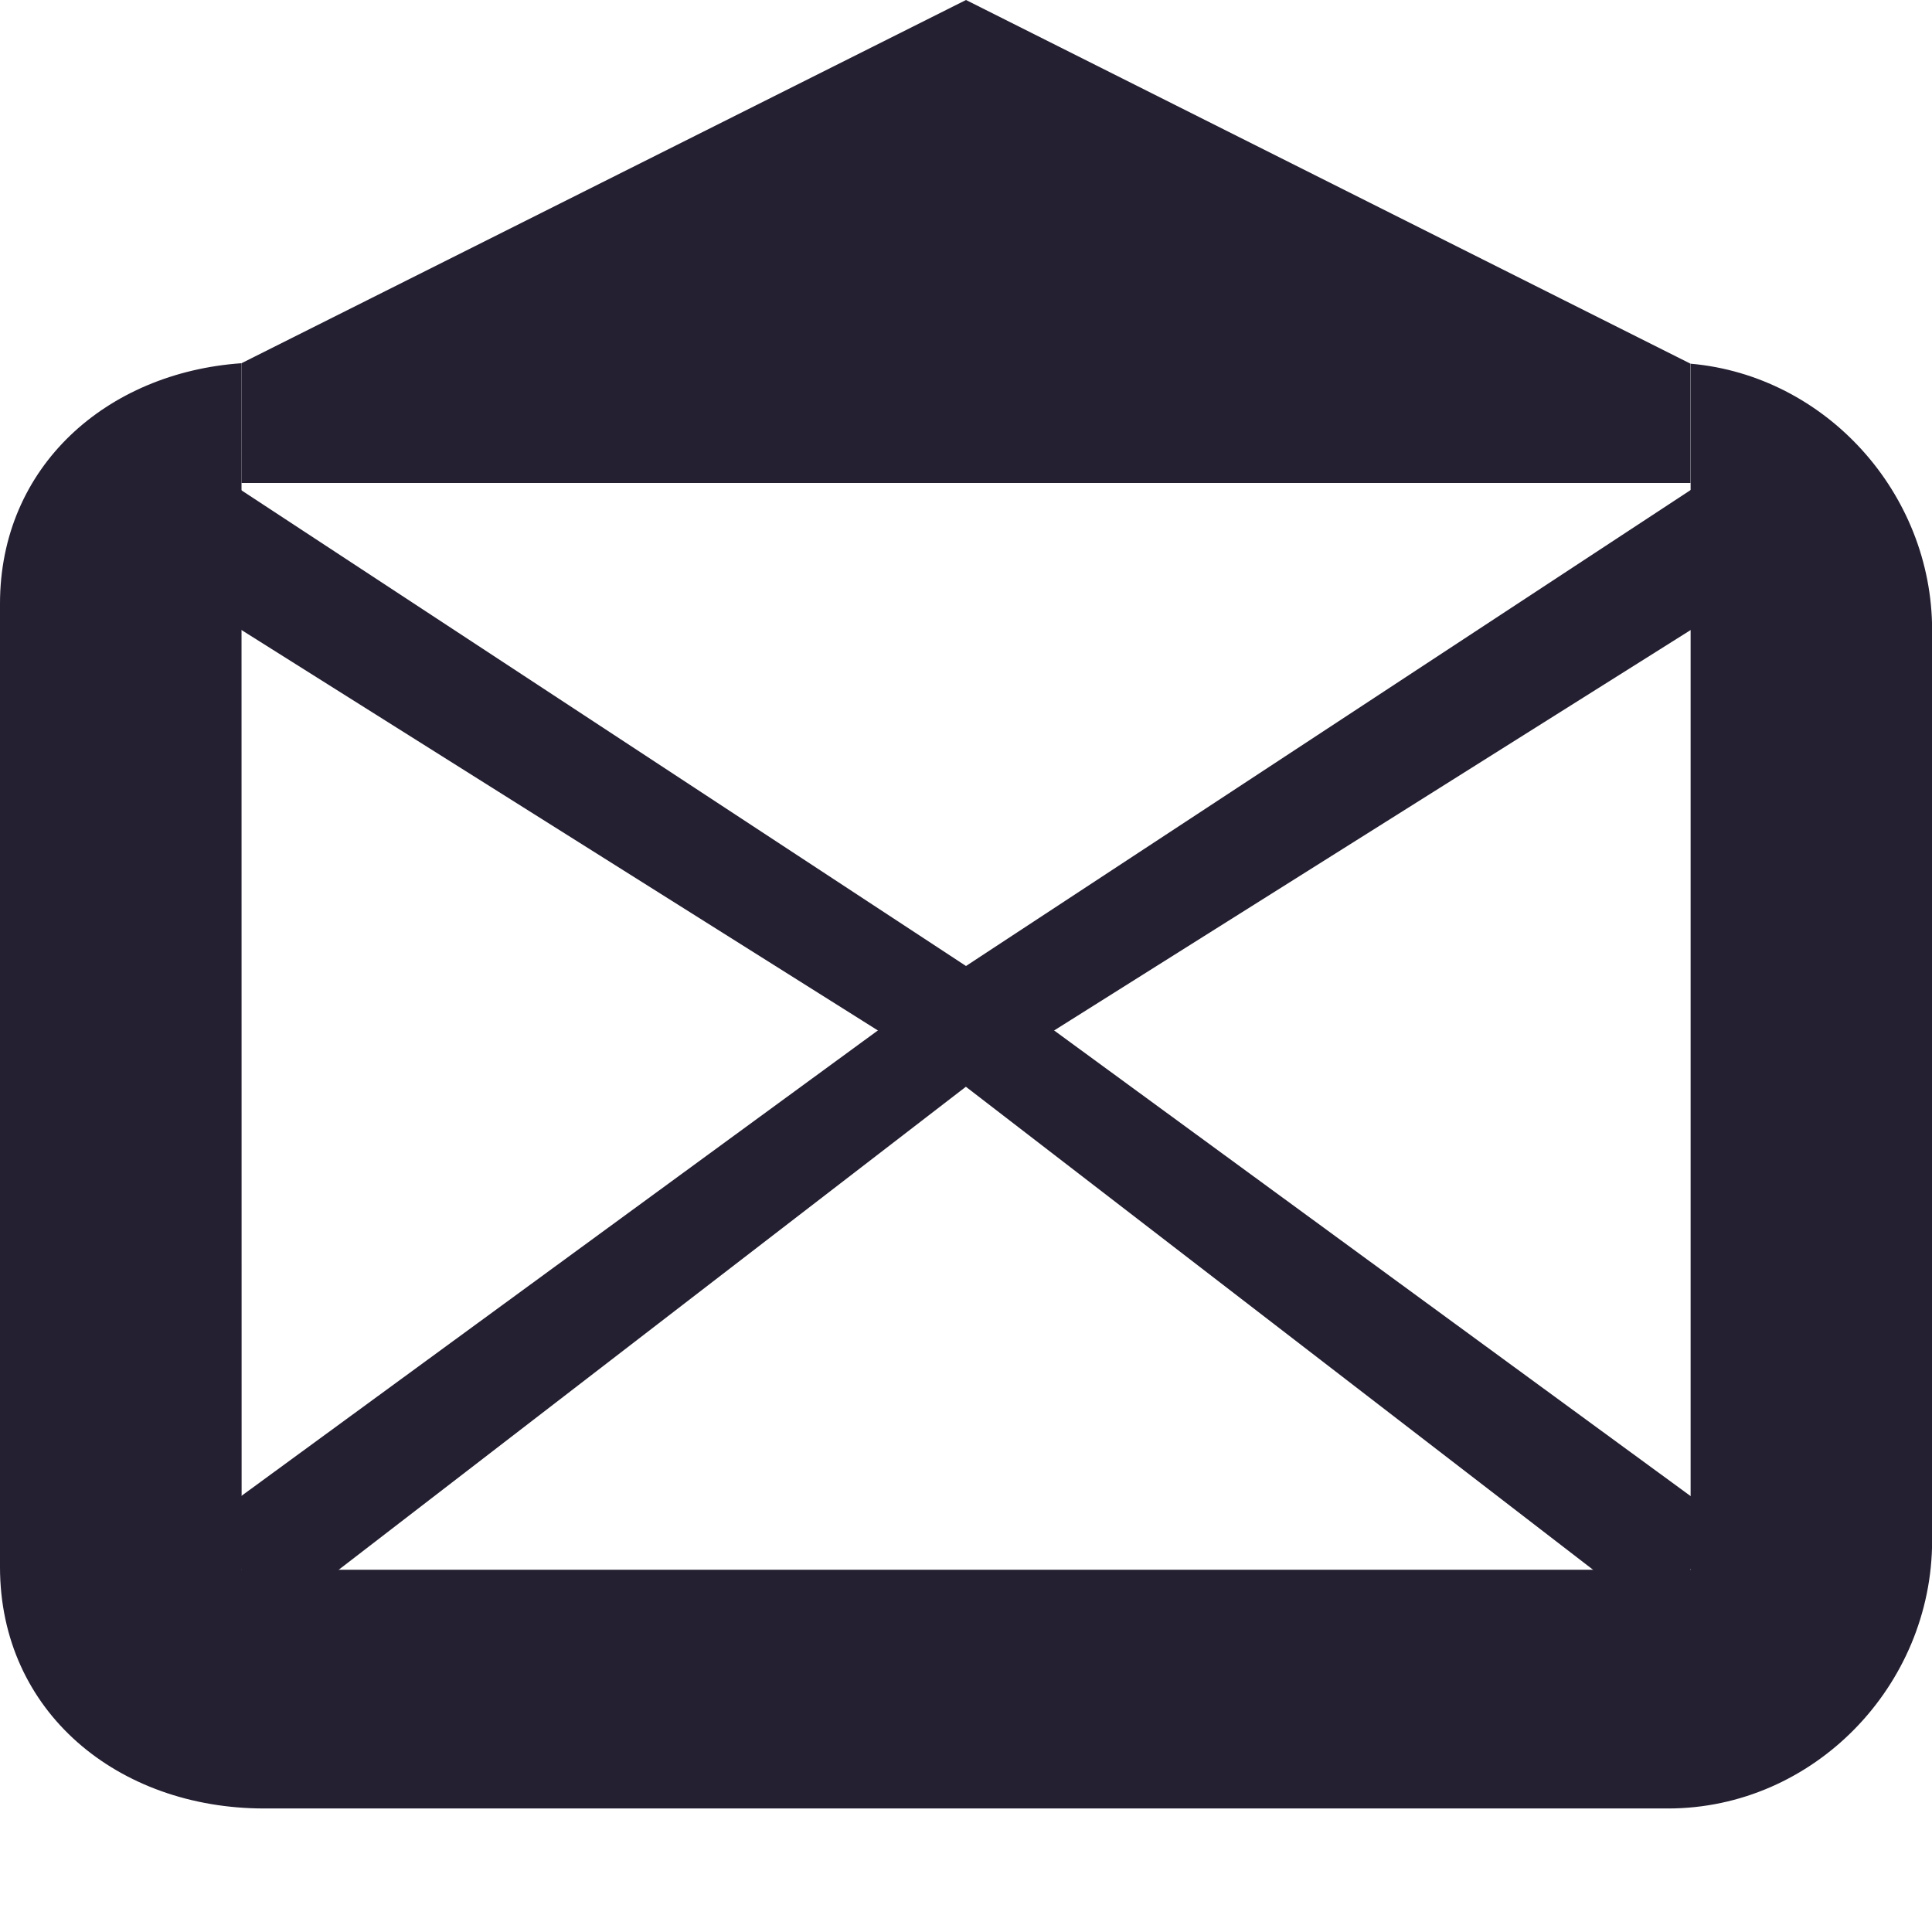
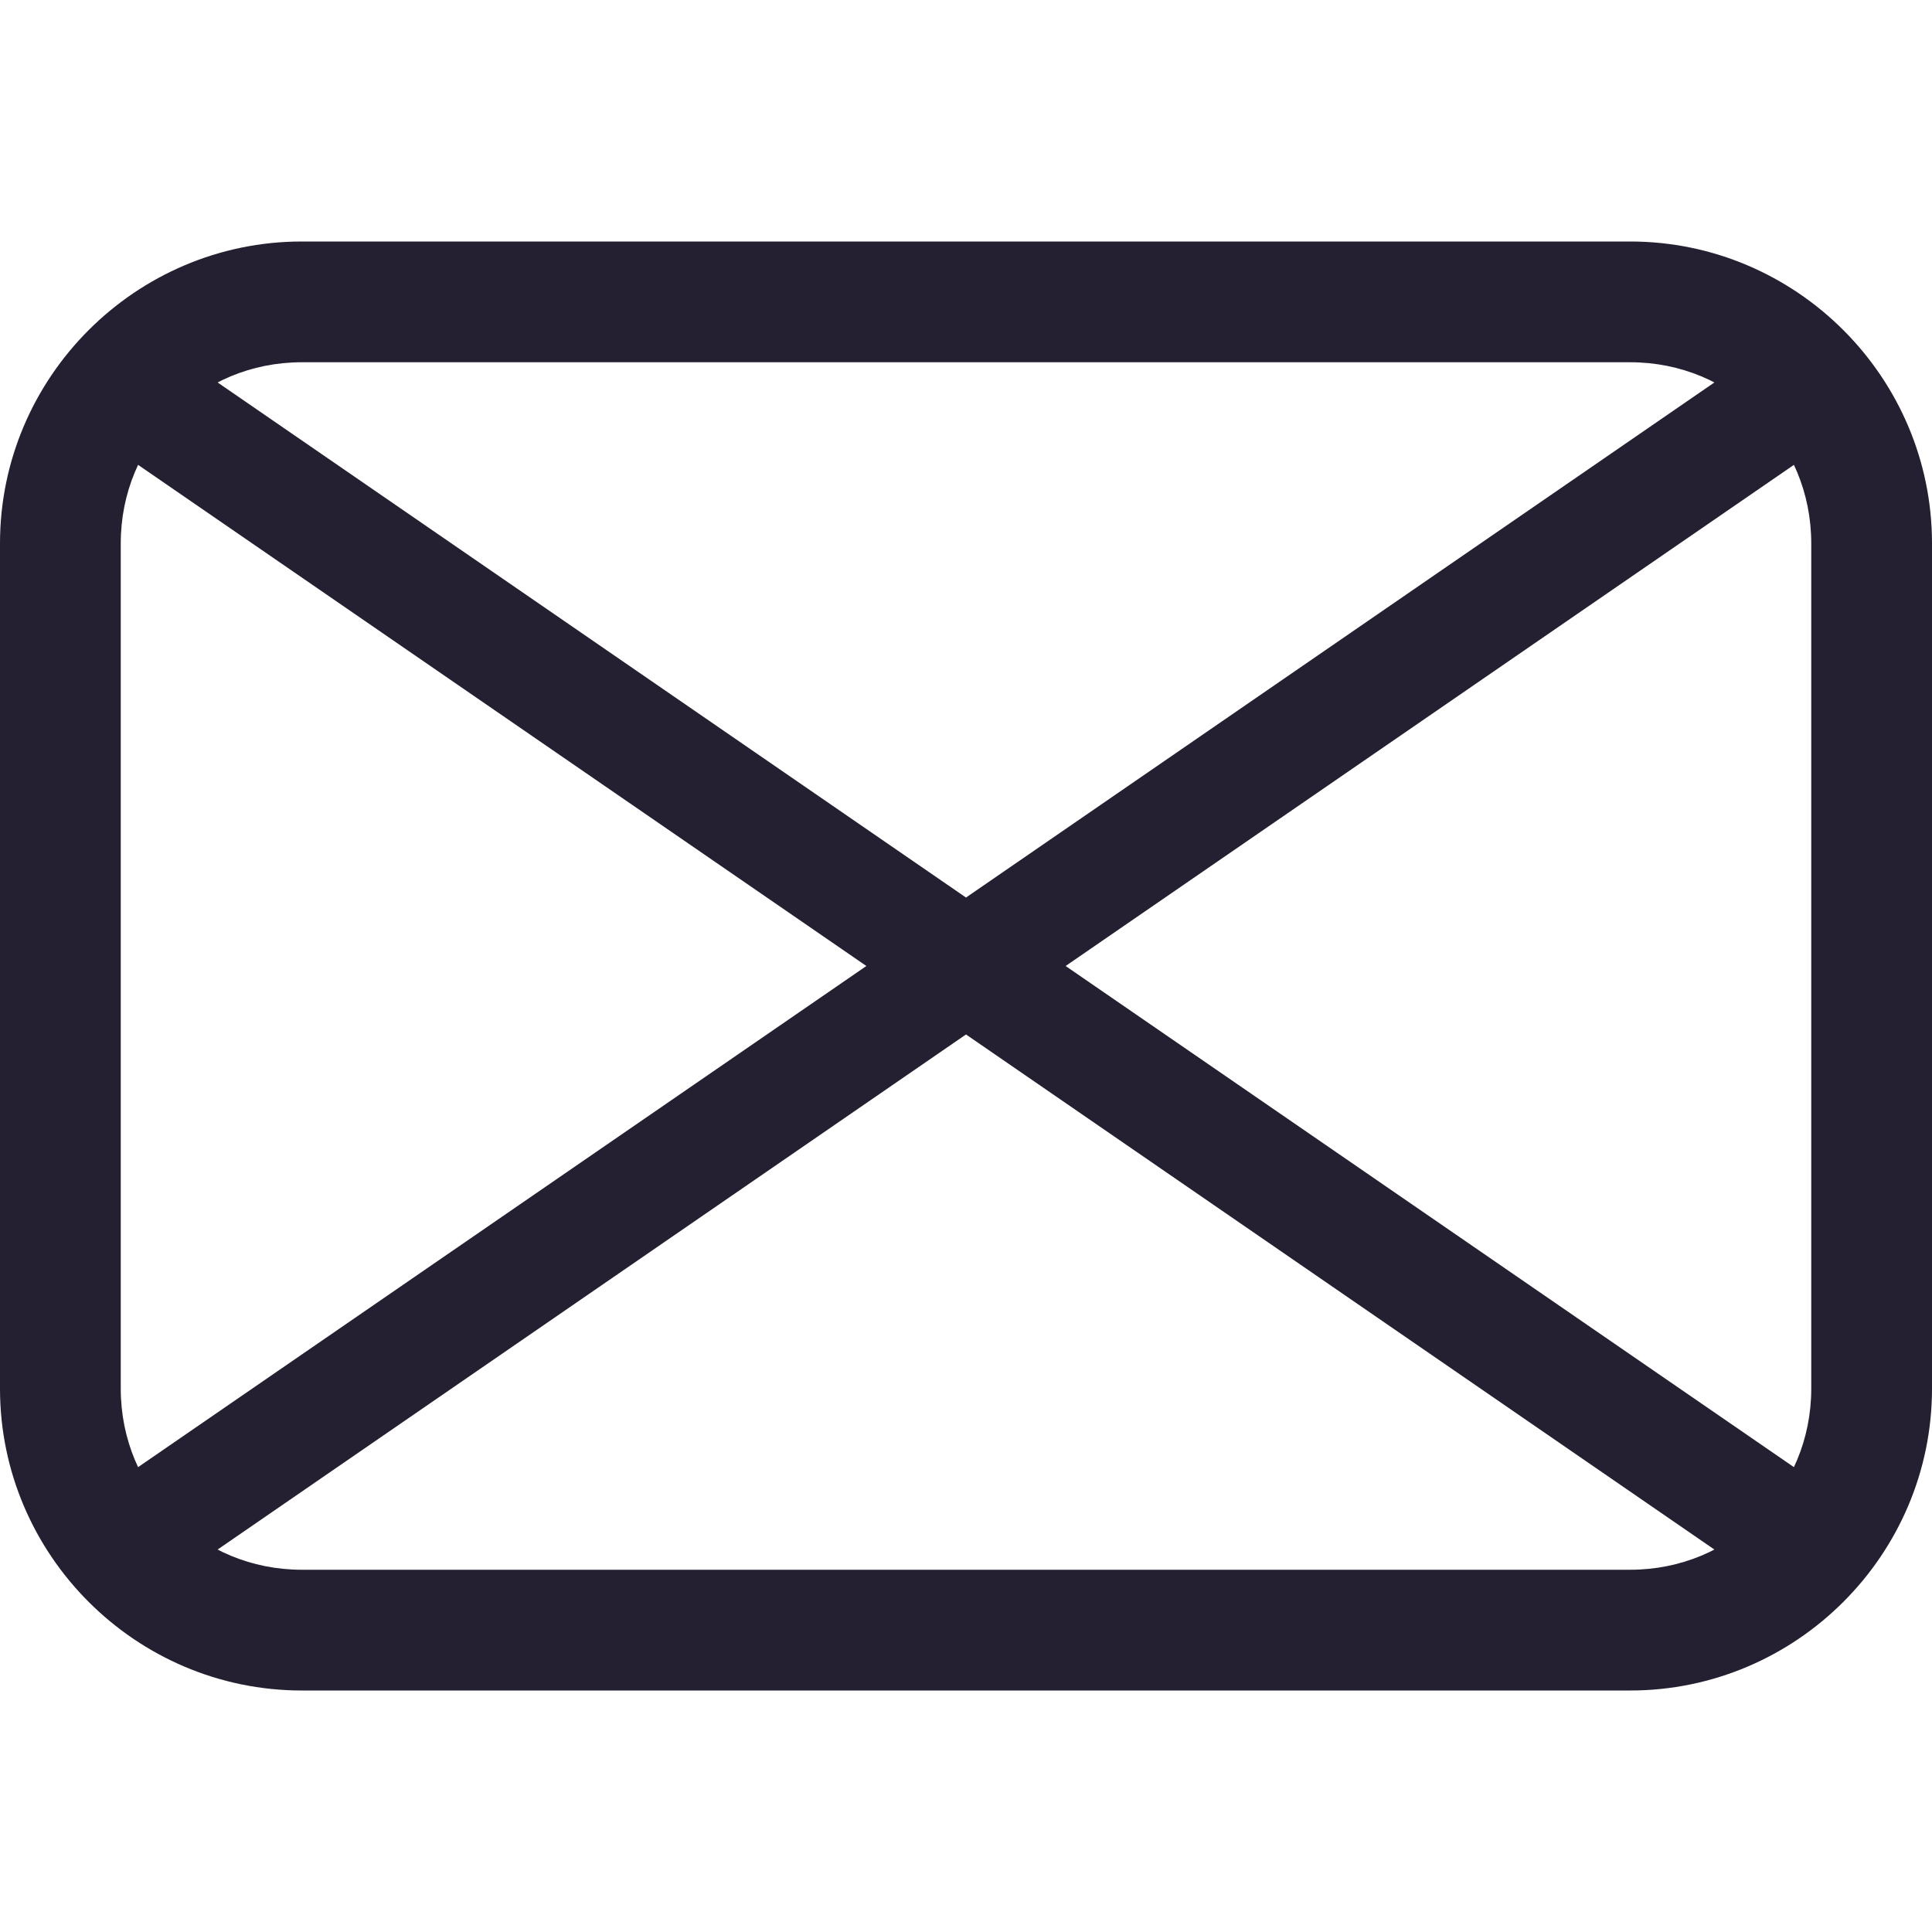
<svg xmlns="http://www.w3.org/2000/svg" height="16px" viewBox="0 0 16 16" width="16px" version="1.1" id="svg12">
  <defs id="defs16" />
-   <g fill="#241f31" id="g10">
-     <path d="m 2 3.008 c -1.117 0.078 -2 0.855 -2 1.992 v 7.977 c 0 1.203 0.98 2 2.188 2 h 11.625 c 1.207 0 2.188 -1.016 2.188 -2.219 v -7.539 c 0 -1.137 -0.883 -2.109 -2 -2.207 v 9.988 h -12 z m 0 0" id="path2" />
-     <path d="m 14.691 3.605 l -6.691 4.395 l -6.699 -4.398 l -0.602 0.797 l 7.301 4.594 l 7.309 -4.598 z m 0 0" id="path4" />
-     <path d="m 8 0 l 6 3.012 v 0.988 h -12 v -0.992 z m 0 0" id="path6" />
-     <path d="m 8 8 l -6.223 4.551 l 0.445 0.898 l 5.777 -4.449 l 5.777 4.449 l 0.445 -0.898 z m 0 0" id="path8" />
-   </g>
+   <path style="color:#000000;fill:#241f31;stroke-linecap:round;stroke-linejoin:round;-inkscape-stroke:none" d="M 2.5,2 C 1.124,2 0,3.124 0,4.5 v 7 C 0,12.876 1.124,14 2.5,14 h 11 c 1.376,0 2.5,-1.124 2.5,-2.5 v -7 C 16,3.124 14.876,2 13.5,2 Z m 0,1 h 11 C 14.34,3 15,3.66 15,4.5 v 7 C 15,12.34 14.34,13 13.5,13 H 2.5 C 1.66,13 1,12.34 1,11.5 v -7 C 1,3.66 1.66,3 2.5,3 Z" id="rect964" />
+   <path id="path1081" style="color:#000000;fill:#241f31;stroke-width:1;-inkscape-stroke:none" d="M 1.559,3 1,3.751 7.175,8 1,12.249 1.559,13 8,8.567 14.441,13 15,12.249 8.825,8 15,3.751 14.441,3 8,7.433 Z" />
</svg>
